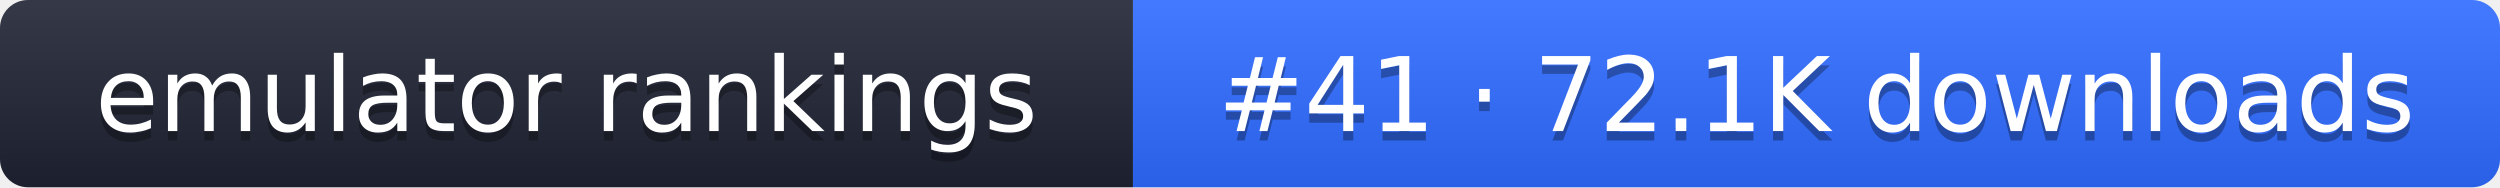
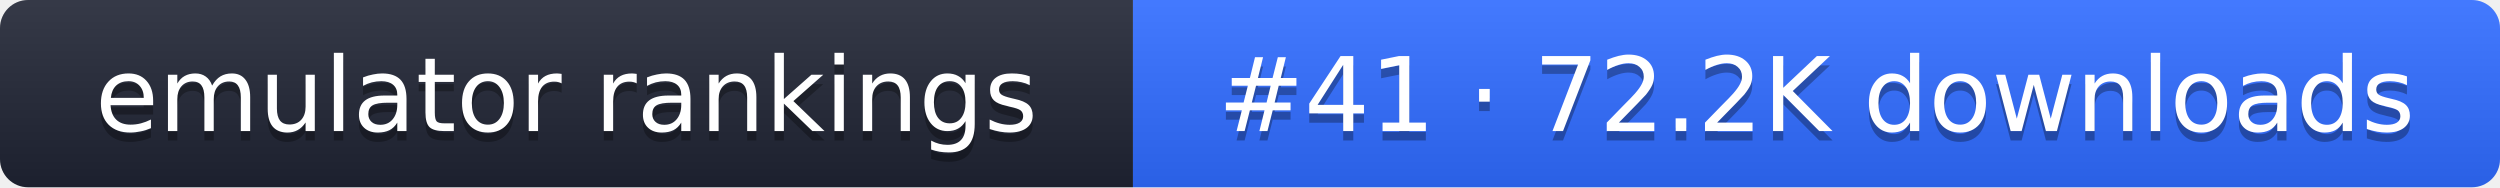
- <svg xmlns="http://www.w3.org/2000/svg" width="267" height="20" role="img" aria-label="emulator rankings: #41 · 72.1K downloads">
+ <svg xmlns="http://www.w3.org/2000/svg" width="267" height="20" role="img" aria-label="emulator rankings: #41 · 72.2K downloads">
  <linearGradient id="g" x2="0" y2="100%">
    <stop offset="0" stop-color="#fff" stop-opacity=".1" />
    <stop offset="1" stop-opacity=".1" />
  </linearGradient>
  <clipPath id="r">
    <rect width="267" height="20" rx="3" fill="#fff" />
  </clipPath>
  <g clip-path="url(#r)">
    <rect width="121" height="20" fill="#1f2433" />
    <rect x="121" width="146" height="20" fill="#2f6bff" />
    <rect width="267" height="20" fill="url(#g)" />
  </g>
  <g fill="#fff" text-anchor="middle" font-family="Verdana,DejaVu Sans,sans-serif" font-size="11">
    <text x="60.5" y="15" fill="#010101" fill-opacity=".3">emulator rankings</text>
    <text x="60.5" y="14">emulator rankings</text>
-     <text x="194" y="15" fill="#010101" fill-opacity=".3">#41 · 72.1K downloads</text>
-     <text x="194" y="14">#41 · 72.1K downloads</text>
+     <text x="194" y="15" fill="#010101" fill-opacity=".3">#41 · 72.2K downloads</text>
+     <text x="194" y="14">#41 · 72.2K downloads</text>
  </g>
</svg>
